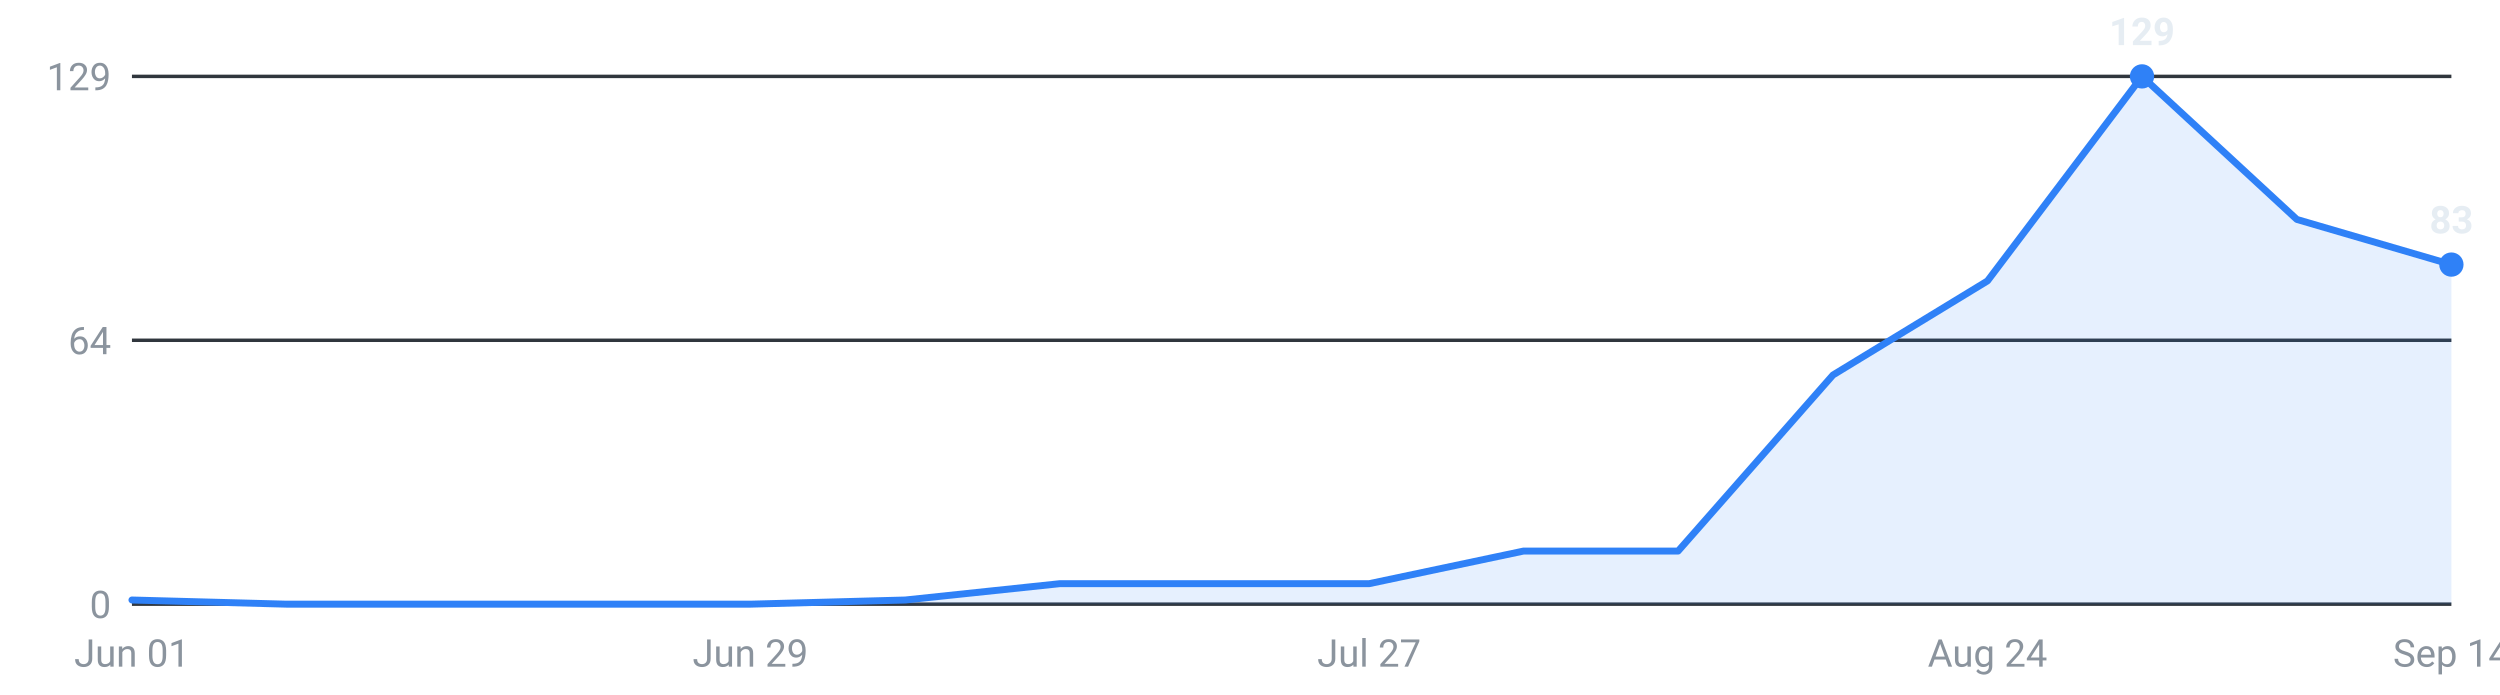
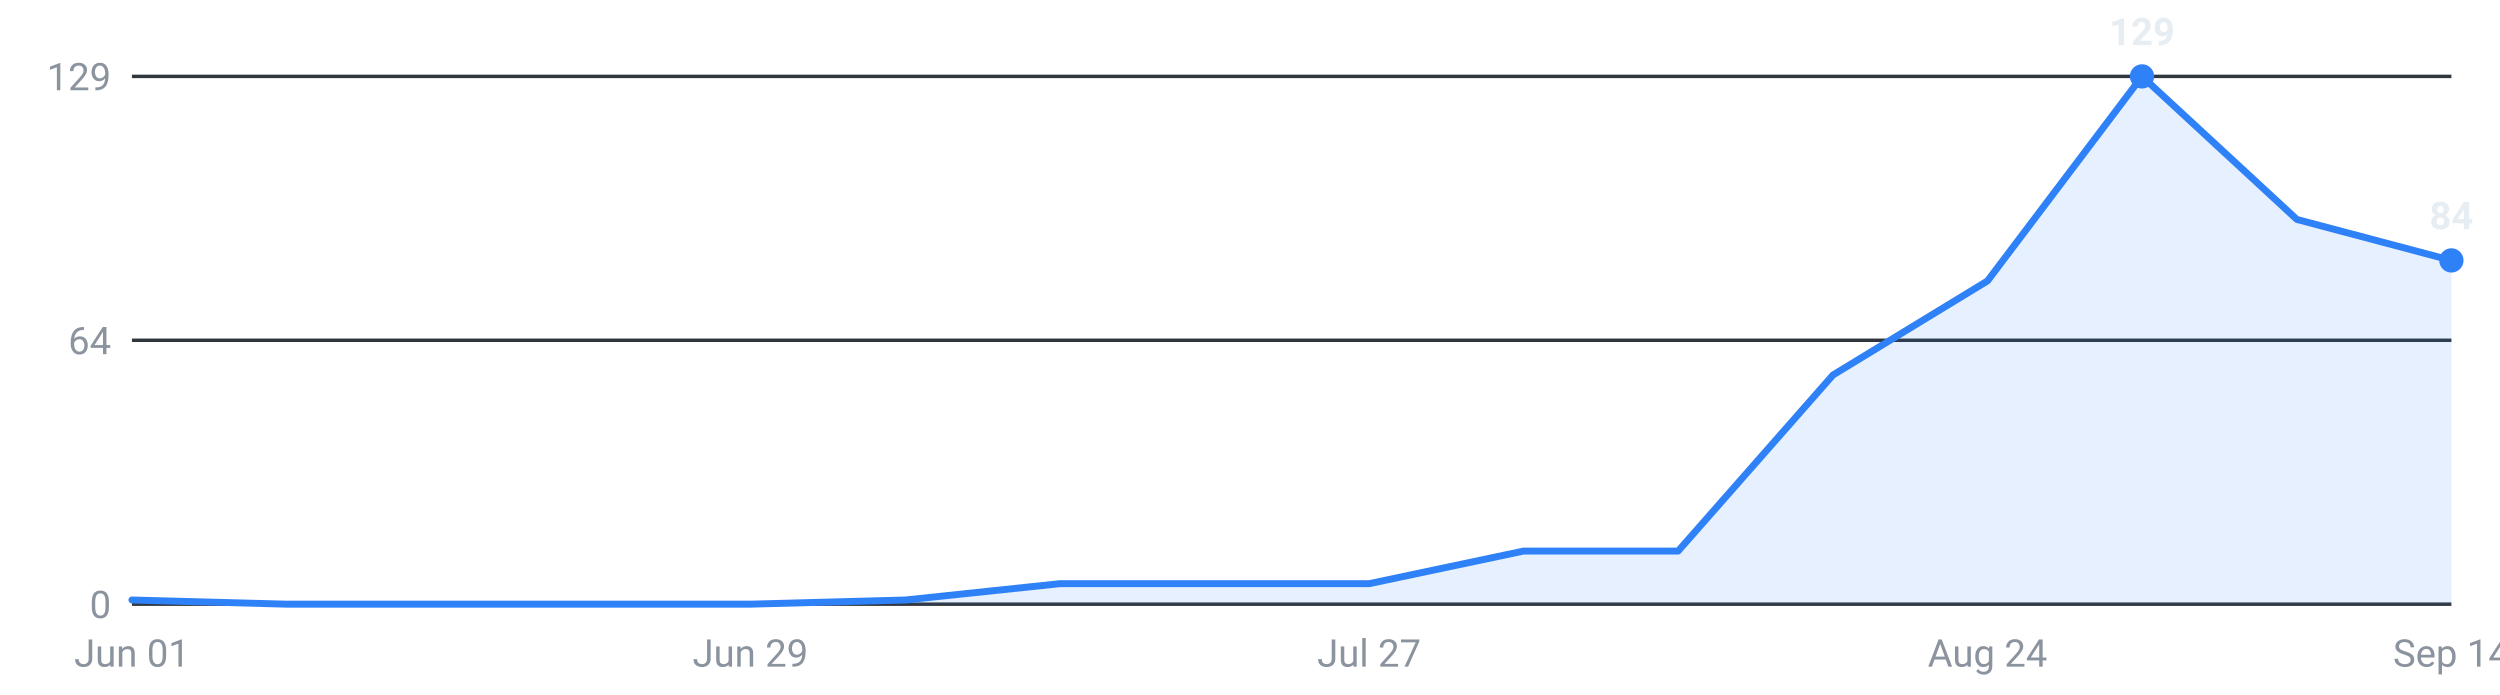
<svg xmlns="http://www.w3.org/2000/svg" viewBox="0 0 720 200" width="720" height="200" role="img" aria-label="Internships posted per week, last 16 weeks">
  <g font-family="-apple-system,Segoe UI,Roboto,sans-serif" font-size="11">
    <line x1="38" y1="174.0" x2="706" y2="174.0" stroke="#30363d" stroke-width="1" />
    <text x="32" y="178.0" text-anchor="end" fill="#8b949e">0</text>
    <line x1="38" y1="98.0" x2="706" y2="98.0" stroke="#30363d" stroke-width="1" />
    <text x="32" y="102.0" text-anchor="end" fill="#8b949e">64</text>
    <line x1="38" y1="22.0" x2="706" y2="22.0" stroke="#30363d" stroke-width="1" />
    <text x="32" y="26.0" text-anchor="end" fill="#8b949e">129</text>
-     <path d="M38.0,174 L38.0,172.8 L82.5,174.0 L127.1,174.0 L171.6,174.0 L216.1,174.0 L260.7,172.8 L305.2,168.1 L349.7,168.1 L394.3,168.1 L438.8,158.7 L483.3,158.7 L527.9,108.0 L572.4,80.9 L616.9,22.0 L661.5,63.2 L706.0,76.2 L706.0,174 Z" fill="#2f81f7" fill-opacity="0.12" />
-     <polyline points="38.0,172.8 82.5,174.0 127.1,174.0 171.6,174.0 216.1,174.0 260.7,172.8 305.2,168.1 349.7,168.1 394.3,168.1 438.8,158.7 483.3,158.7 527.9,108.0 572.4,80.9 616.9,22.0 661.5,63.2 706.0,76.2" fill="none" stroke="#2f81f7" stroke-width="2" stroke-linejoin="round" stroke-linecap="round" />
+     <path d="M38.0,174 L38.0,172.8 L82.5,174.0 L127.1,174.0 L171.6,174.0 L216.1,174.0 L260.7,172.8 L305.2,168.1 L349.7,168.1 L394.3,168.1 L438.8,158.7 L483.3,158.7 L527.9,108.0 L572.4,80.9 L616.9,22.0 L661.5,63.2 L706.0,75.0 L706.0,174 Z" fill="#2f81f7" fill-opacity="0.12" />
+     <polyline points="38.0,172.8 82.5,174.0 127.1,174.0 171.6,174.0 216.1,174.0 260.7,172.8 305.2,168.1 349.7,168.1 394.3,168.1 438.8,158.7 483.3,158.7 527.9,108.0 572.4,80.9 616.9,22.0 661.5,63.2 706.0,75.0" fill="none" stroke="#2f81f7" stroke-width="2" stroke-linejoin="round" stroke-linecap="round" />
    <circle cx="616.9" cy="22.0" r="3.5" fill="#2f81f7" />
    <text x="616.9" y="13.0" text-anchor="middle" fill="#e6edf3" font-weight="600">129</text>
-     <circle cx="706.0" cy="76.2" r="3.5" fill="#2f81f7" />
-     <text x="706.0" y="67.2" text-anchor="middle" fill="#e6edf3" font-weight="600">83</text>
+     <circle cx="706.0" cy="75.0" r="3.5" fill="#2f81f7" />
+     <text x="706.0" y="66.0" text-anchor="middle" fill="#e6edf3" font-weight="600">84</text>
    <text x="38.0" y="192" text-anchor="middle" fill="#8b949e">Jun 01</text>
    <text x="216.1" y="192" text-anchor="middle" fill="#8b949e">Jun 29</text>
    <text x="394.3" y="192" text-anchor="middle" fill="#8b949e">Jul 27</text>
    <text x="572.4" y="192" text-anchor="middle" fill="#8b949e">Aug 24</text>
    <text x="706.0" y="192" text-anchor="middle" fill="#8b949e">Sep 14</text>
  </g>
</svg>
